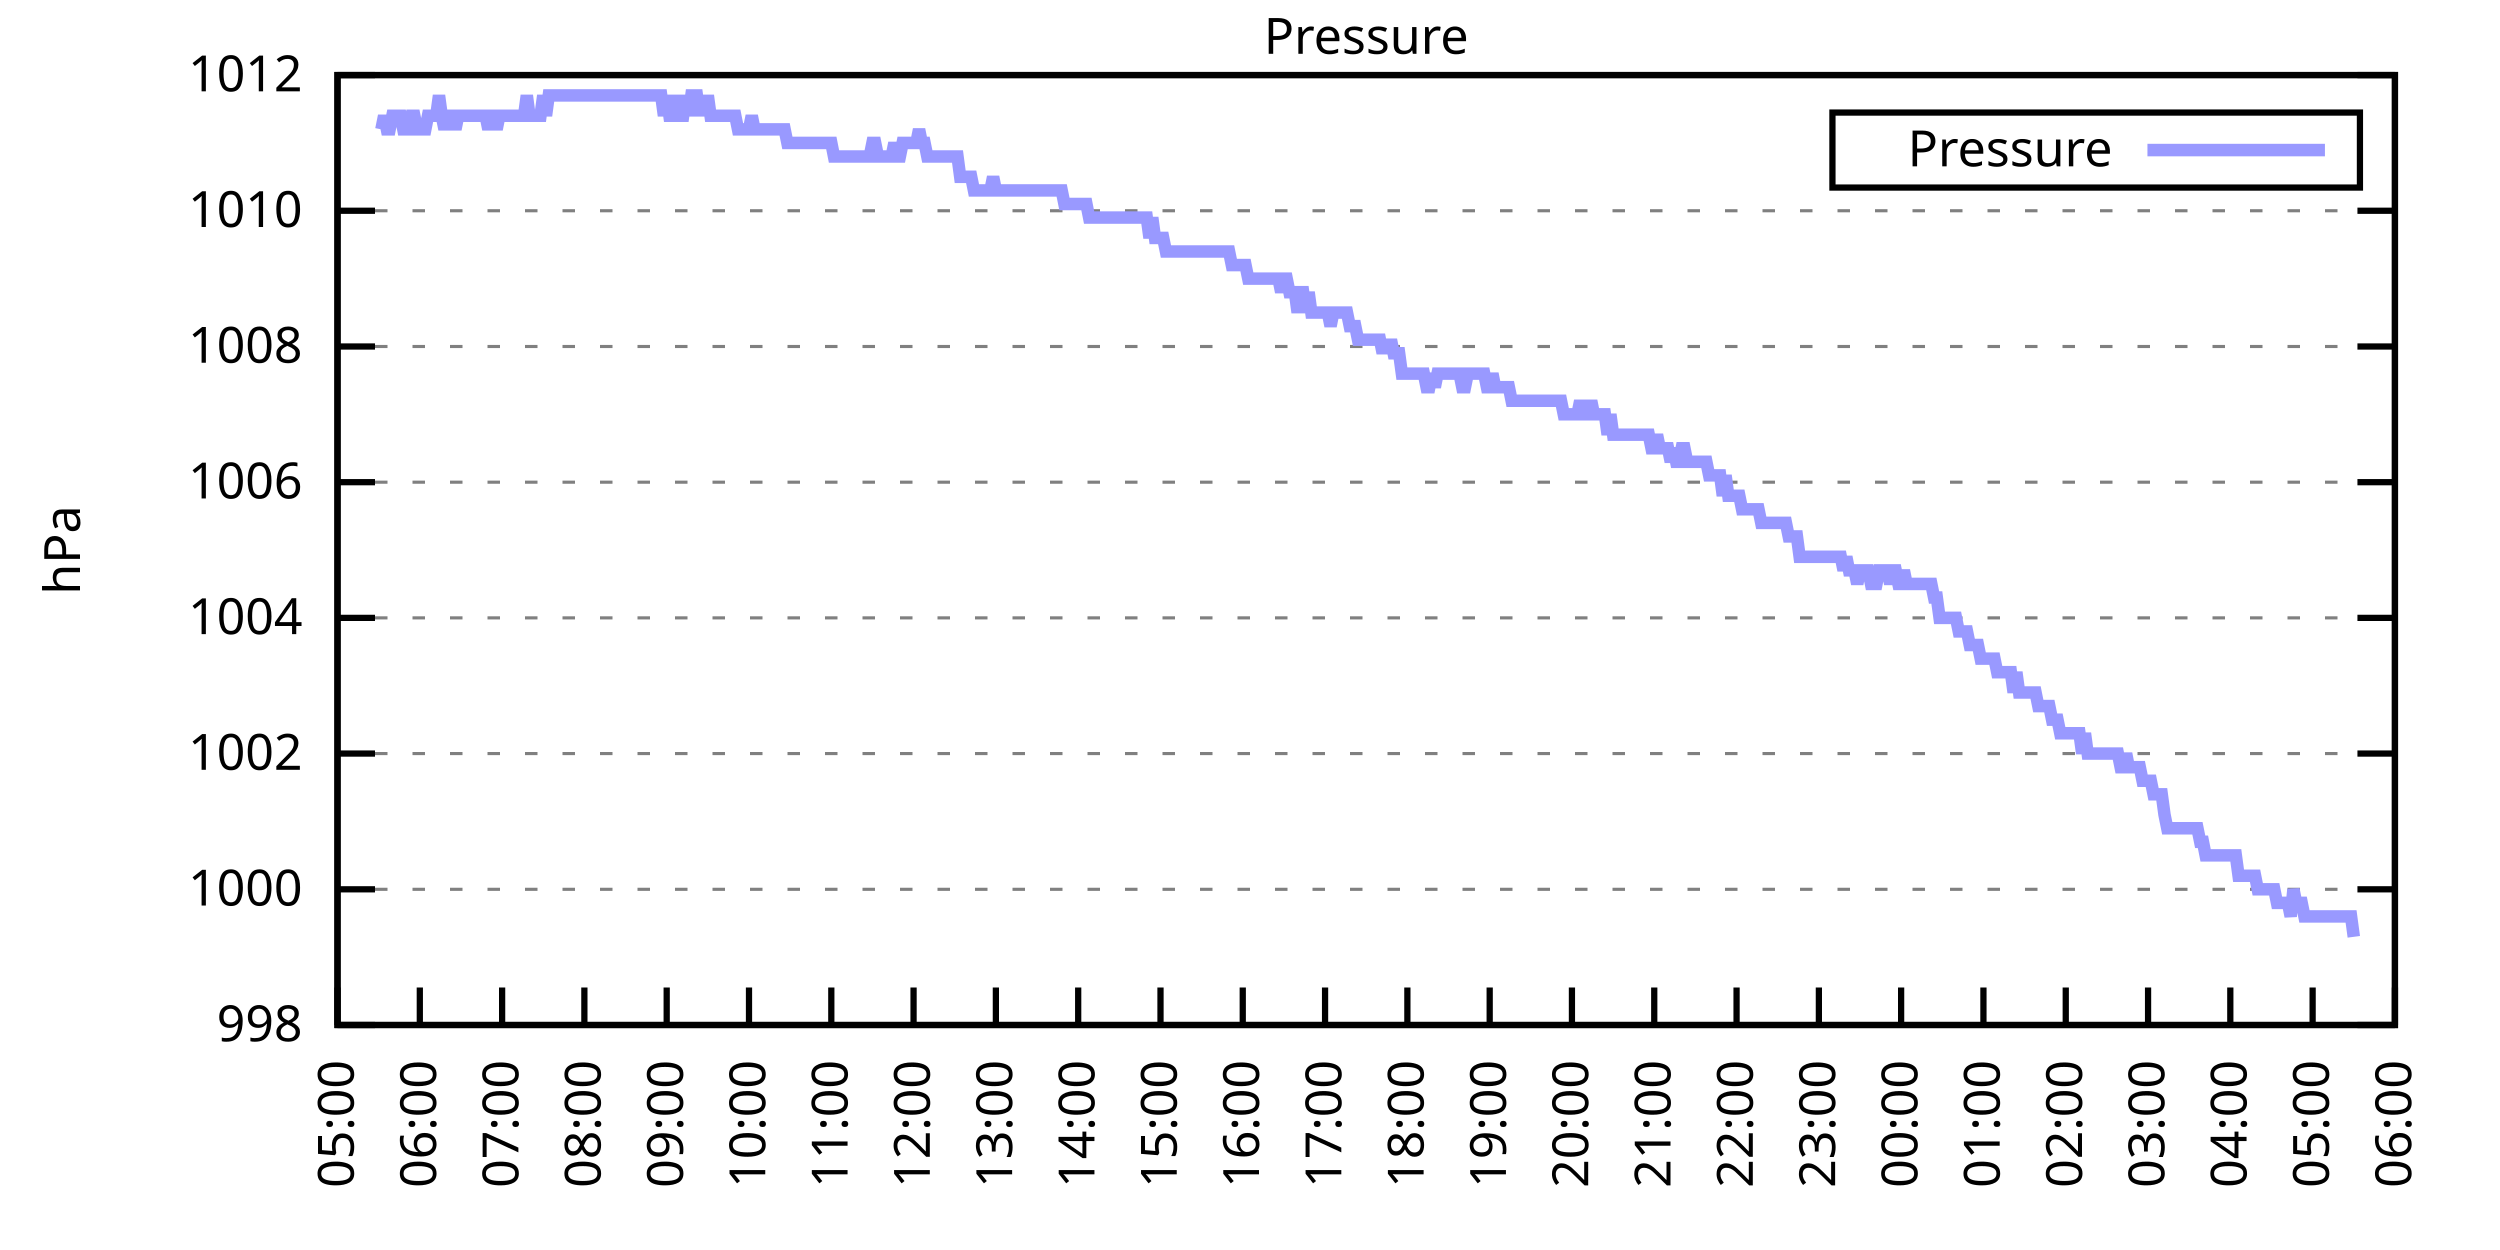
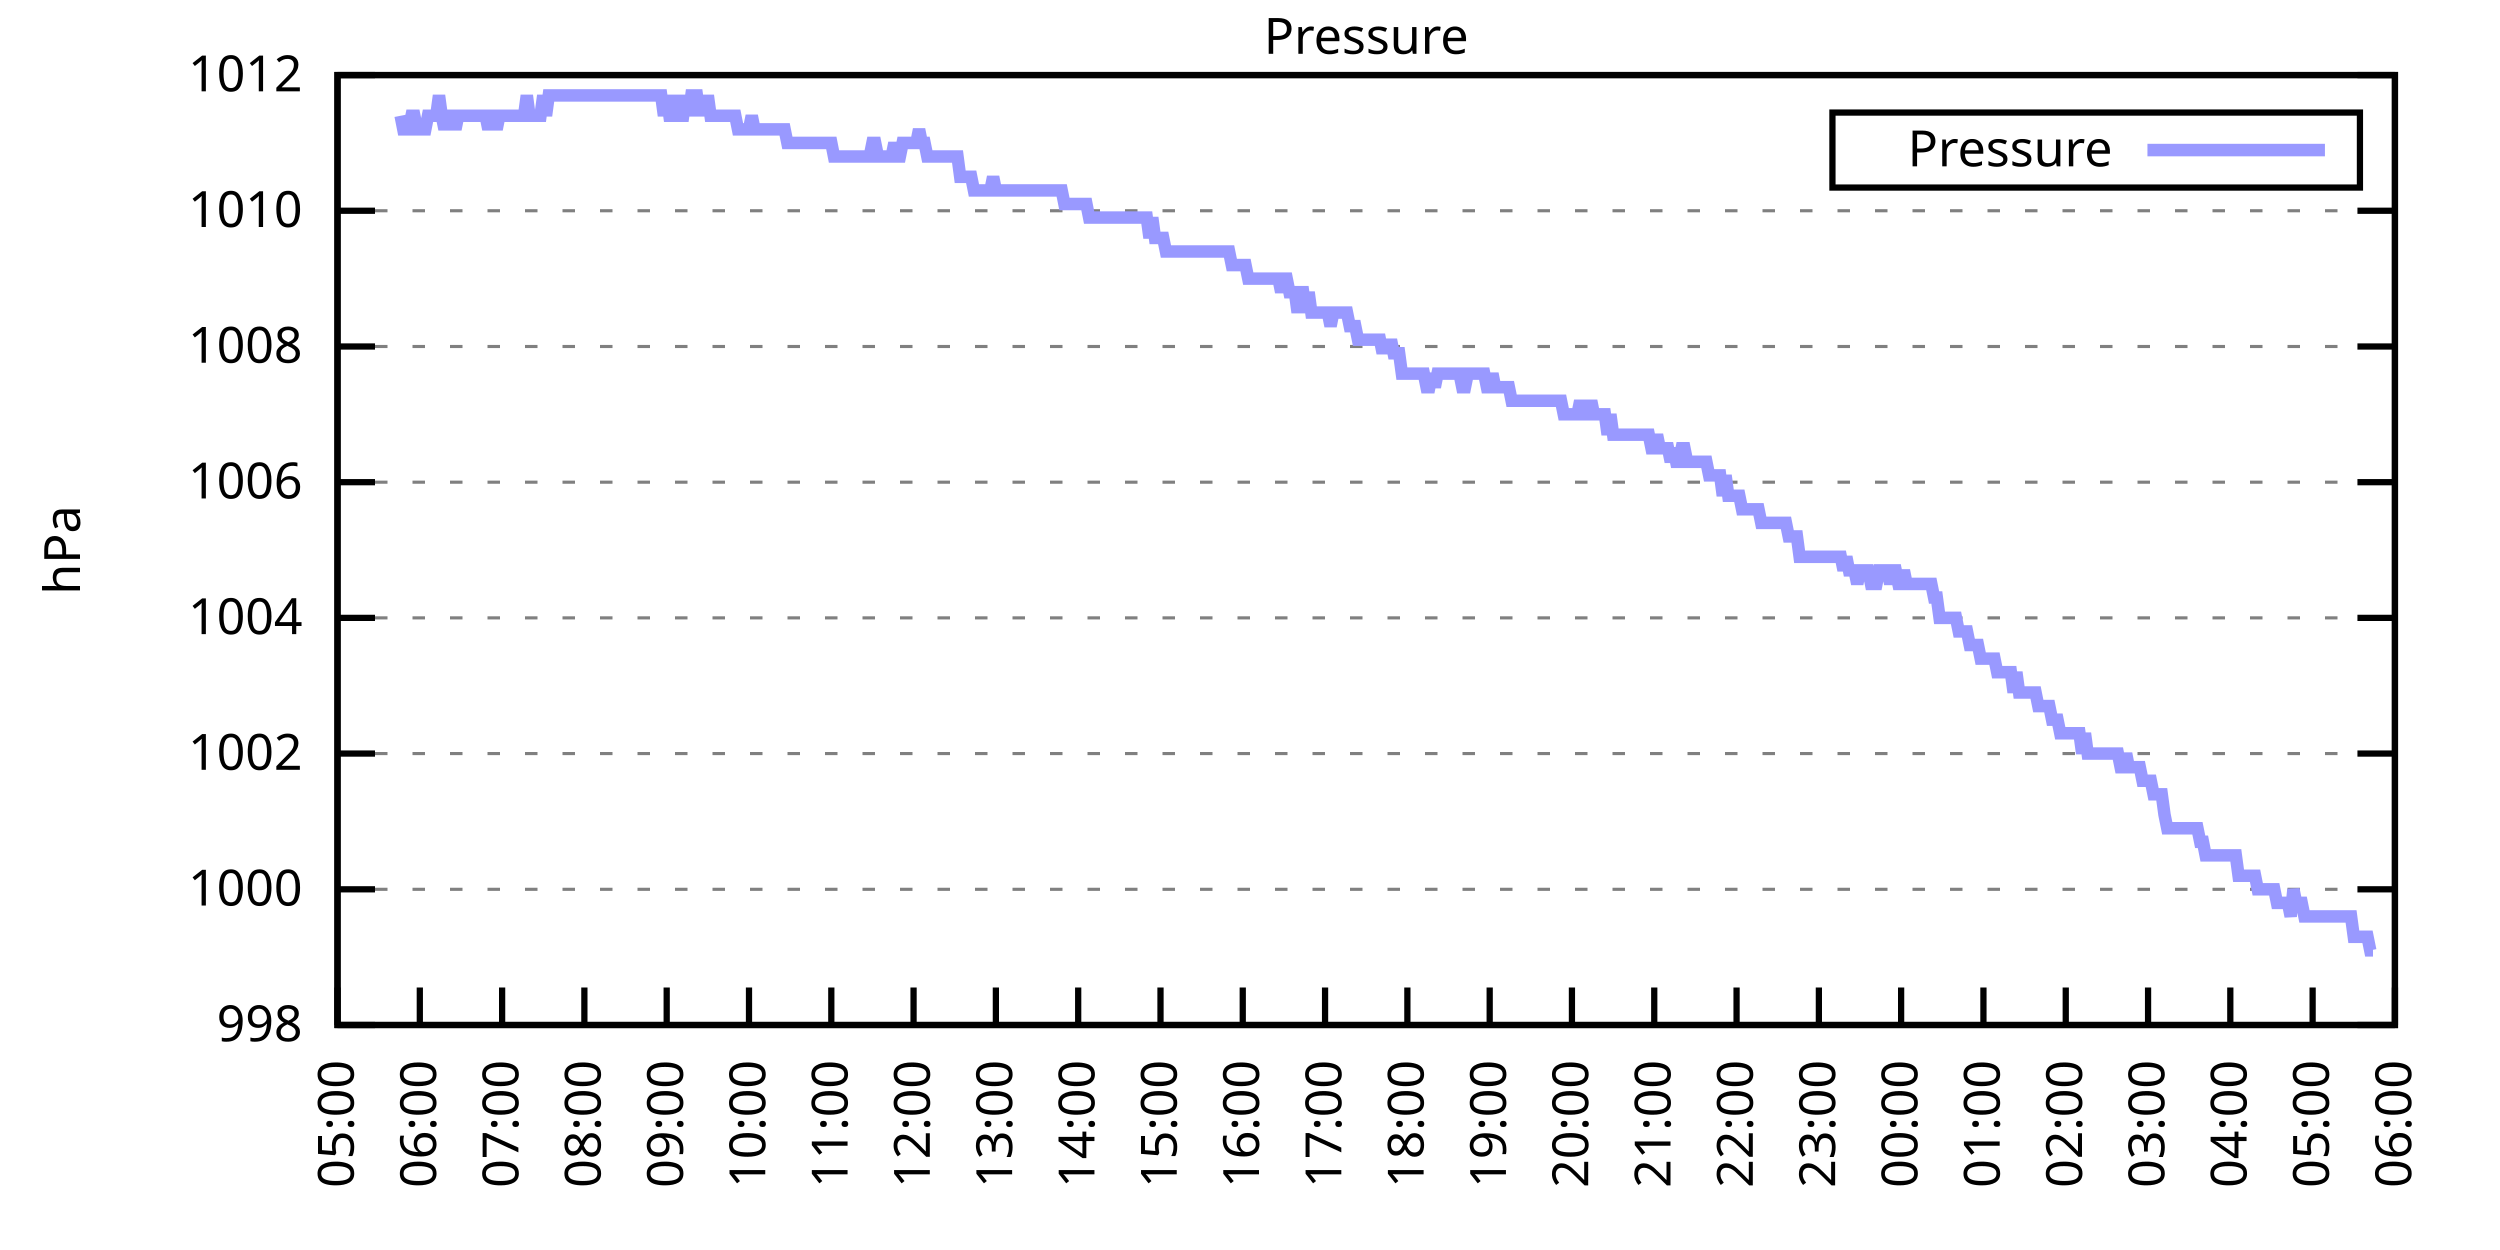
<svg xmlns="http://www.w3.org/2000/svg" xmlns:xlink="http://www.w3.org/1999/xlink" width="400" height="200" viewBox="0 0 400 200">
  <g id="gnuplot_canvas">
    <rect x="0" y="0" width="400" height="200" fill="none" />
    <defs>
      <circle id="gpDot" r="0.5" stroke-width="0.5" stroke="currentColor" />
      <path id="gpPt0" stroke-width="0.333" stroke="currentColor" d="M-1,0 h2 M0,-1 v2" />
      <path id="gpPt1" stroke-width="0.333" stroke="currentColor" d="M-1,-1 L1,1 M1,-1 L-1,1" />
      <path id="gpPt2" stroke-width="0.333" stroke="currentColor" d="M-1,0 L1,0 M0,-1 L0,1 M-1,-1 L1,1 M-1,1 L1,-1" />
      <rect id="gpPt3" stroke-width="0.333" stroke="currentColor" x="-1" y="-1" width="2" height="2" />
      <rect id="gpPt4" stroke-width="0.333" stroke="currentColor" fill="currentColor" x="-1" y="-1" width="2" height="2" />
      <circle id="gpPt5" stroke-width="0.333" stroke="currentColor" cx="0" cy="0" r="1" />
      <use xlink:href="#gpPt5" id="gpPt6" fill="currentColor" stroke="none" />
      <path id="gpPt7" stroke-width="0.333" stroke="currentColor" d="M0,-1.33 L-1.33,0.67 L1.33,0.67 z" />
      <use xlink:href="#gpPt7" id="gpPt8" fill="currentColor" stroke="none" />
      <use xlink:href="#gpPt7" id="gpPt9" stroke="currentColor" transform="rotate(180)" />
      <use xlink:href="#gpPt9" id="gpPt10" fill="currentColor" stroke="none" />
      <use xlink:href="#gpPt3" id="gpPt11" stroke="currentColor" transform="rotate(45)" />
      <use xlink:href="#gpPt11" id="gpPt12" fill="currentColor" stroke="none" />
      <path id="gpPt13" stroke-width="0.333" stroke="currentColor" d="M0,1.330 L1.265,0.411 L0.782,-1.067 L-0.782,-1.076 L-1.265,0.411 z" />
      <use xlink:href="#gpPt13" id="gpPt14" fill="currentColor" stroke="none" />
      <filter id="textbox" filterUnits="objectBoundingBox" x="0" y="0" height="1" width="1">
        <feFlood flood-color="white" flood-opacity="1" result="bgnd" />
        <feComposite in="SourceGraphic" in2="bgnd" operator="atop" />
      </filter>
      <filter id="greybox" filterUnits="objectBoundingBox" x="0" y="0" height="1" width="1">
        <feFlood flood-color="lightgrey" flood-opacity="1" result="grey" />
        <feComposite in="SourceGraphic" in2="grey" operator="atop" />
      </filter>
    </defs>
    <g fill="none" color="white" stroke="currentColor" stroke-width="1.00" stroke-linecap="butt" stroke-linejoin="miter">
</g>
    <g fill="none" color="black" stroke="currentColor" stroke-width="1.00" stroke-linecap="butt" stroke-linejoin="miter">
      <g stroke="none" shape-rendering="crispEdges">
        <polygon fill="rgb(255, 255, 255)" points="54.00,164.00 383.18,164.00 383.18,12.02 54.00,12.02 " />
      </g>
    </g>
    <g fill="none" color="black" stroke="currentColor" stroke-width="1.00" stroke-linecap="butt" stroke-linejoin="miter">
</g>
    <g fill="none" color="black" stroke="black" stroke-width="0.50" stroke-linecap="butt" stroke-linejoin="miter">
</g>
    <g fill="none" color="gray" stroke="currentColor" stroke-width="0.50" stroke-linecap="butt" stroke-linejoin="miter">
      <path stroke="gray" stroke-dasharray="2,4" class="gridline" d="M54.00,164.00 L383.19,164.00  " />
    </g>
    <g fill="none" color="gray" stroke="gray" stroke-width="1.00" stroke-linecap="butt" stroke-linejoin="miter">
</g>
    <g fill="none" color="black" stroke="currentColor" stroke-width="1.00" stroke-linecap="butt" stroke-linejoin="miter">
      <path stroke="black" d="M54.00,164.00 L60.00,164.00 M383.19,164.00 L377.19,164.00  " />
      <g transform="translate(48.40,166.60)" stroke="none" fill="black" font-family="Sans" font-size="8.00" text-anchor="end">
        <text>
          <tspan font-family="Sans"> 998</tspan>
        </text>
      </g>
    </g>
    <g fill="none" color="black" stroke="currentColor" stroke-width="1.00" stroke-linecap="butt" stroke-linejoin="miter">
</g>
    <g fill="none" color="black" stroke="black" stroke-width="0.50" stroke-linecap="butt" stroke-linejoin="miter">
</g>
    <g fill="none" color="gray" stroke="currentColor" stroke-width="0.50" stroke-linecap="butt" stroke-linejoin="miter">
      <path stroke="gray" stroke-dasharray="2,4" class="gridline" d="M54.00,142.29 L383.19,142.29  " />
    </g>
    <g fill="none" color="gray" stroke="gray" stroke-width="1.00" stroke-linecap="butt" stroke-linejoin="miter">
</g>
    <g fill="none" color="black" stroke="currentColor" stroke-width="1.00" stroke-linecap="butt" stroke-linejoin="miter">
      <path stroke="black" d="M54.00,142.29 L60.00,142.29 M383.19,142.29 L377.19,142.29  " />
      <g transform="translate(48.40,144.89)" stroke="none" fill="black" font-family="Sans" font-size="8.00" text-anchor="end">
        <text>
          <tspan font-family="Sans"> 1000</tspan>
        </text>
      </g>
    </g>
    <g fill="none" color="black" stroke="currentColor" stroke-width="1.00" stroke-linecap="butt" stroke-linejoin="miter">
</g>
    <g fill="none" color="black" stroke="black" stroke-width="0.50" stroke-linecap="butt" stroke-linejoin="miter">
</g>
    <g fill="none" color="gray" stroke="currentColor" stroke-width="0.50" stroke-linecap="butt" stroke-linejoin="miter">
      <path stroke="gray" stroke-dasharray="2,4" class="gridline" d="M54.00,120.57 L383.19,120.57  " />
    </g>
    <g fill="none" color="gray" stroke="gray" stroke-width="1.00" stroke-linecap="butt" stroke-linejoin="miter">
</g>
    <g fill="none" color="black" stroke="currentColor" stroke-width="1.00" stroke-linecap="butt" stroke-linejoin="miter">
      <path stroke="black" d="M54.00,120.57 L60.00,120.57 M383.19,120.57 L377.19,120.57  " />
      <g transform="translate(48.40,123.17)" stroke="none" fill="black" font-family="Sans" font-size="8.00" text-anchor="end">
        <text>
          <tspan font-family="Sans"> 1002</tspan>
        </text>
      </g>
    </g>
    <g fill="none" color="black" stroke="currentColor" stroke-width="1.00" stroke-linecap="butt" stroke-linejoin="miter">
</g>
    <g fill="none" color="black" stroke="black" stroke-width="0.50" stroke-linecap="butt" stroke-linejoin="miter">
</g>
    <g fill="none" color="gray" stroke="currentColor" stroke-width="0.50" stroke-linecap="butt" stroke-linejoin="miter">
      <path stroke="gray" stroke-dasharray="2,4" class="gridline" d="M54.00,98.86 L383.19,98.86  " />
    </g>
    <g fill="none" color="gray" stroke="gray" stroke-width="1.00" stroke-linecap="butt" stroke-linejoin="miter">
</g>
    <g fill="none" color="black" stroke="currentColor" stroke-width="1.00" stroke-linecap="butt" stroke-linejoin="miter">
      <path stroke="black" d="M54.00,98.86 L60.00,98.86 M383.19,98.86 L377.19,98.86  " />
      <g transform="translate(48.40,101.46)" stroke="none" fill="black" font-family="Sans" font-size="8.00" text-anchor="end">
        <text>
          <tspan font-family="Sans"> 1004</tspan>
        </text>
      </g>
    </g>
    <g fill="none" color="black" stroke="currentColor" stroke-width="1.00" stroke-linecap="butt" stroke-linejoin="miter">
</g>
    <g fill="none" color="black" stroke="black" stroke-width="0.50" stroke-linecap="butt" stroke-linejoin="miter">
</g>
    <g fill="none" color="gray" stroke="currentColor" stroke-width="0.50" stroke-linecap="butt" stroke-linejoin="miter">
      <path stroke="gray" stroke-dasharray="2,4" class="gridline" d="M54.00,77.15 L383.19,77.15  " />
    </g>
    <g fill="none" color="gray" stroke="gray" stroke-width="1.00" stroke-linecap="butt" stroke-linejoin="miter">
</g>
    <g fill="none" color="black" stroke="currentColor" stroke-width="1.00" stroke-linecap="butt" stroke-linejoin="miter">
      <path stroke="black" d="M54.00,77.15 L60.00,77.15 M383.19,77.15 L377.19,77.15  " />
      <g transform="translate(48.40,79.75)" stroke="none" fill="black" font-family="Sans" font-size="8.00" text-anchor="end">
        <text>
          <tspan font-family="Sans"> 1006</tspan>
        </text>
      </g>
    </g>
    <g fill="none" color="black" stroke="currentColor" stroke-width="1.00" stroke-linecap="butt" stroke-linejoin="miter">
</g>
    <g fill="none" color="black" stroke="black" stroke-width="0.50" stroke-linecap="butt" stroke-linejoin="miter">
</g>
    <g fill="none" color="gray" stroke="currentColor" stroke-width="0.50" stroke-linecap="butt" stroke-linejoin="miter">
      <path stroke="gray" stroke-dasharray="2,4" class="gridline" d="M54.00,55.44 L383.19,55.44  " />
    </g>
    <g fill="none" color="gray" stroke="gray" stroke-width="1.00" stroke-linecap="butt" stroke-linejoin="miter">
</g>
    <g fill="none" color="black" stroke="currentColor" stroke-width="1.00" stroke-linecap="butt" stroke-linejoin="miter">
      <path stroke="black" d="M54.00,55.44 L60.00,55.44 M383.19,55.44 L377.19,55.44  " />
      <g transform="translate(48.40,58.04)" stroke="none" fill="black" font-family="Sans" font-size="8.00" text-anchor="end">
        <text>
          <tspan font-family="Sans"> 1008</tspan>
        </text>
      </g>
    </g>
    <g fill="none" color="black" stroke="currentColor" stroke-width="1.00" stroke-linecap="butt" stroke-linejoin="miter">
</g>
    <g fill="none" color="black" stroke="black" stroke-width="0.50" stroke-linecap="butt" stroke-linejoin="miter">
</g>
    <g fill="none" color="gray" stroke="currentColor" stroke-width="0.50" stroke-linecap="butt" stroke-linejoin="miter">
      <path stroke="gray" stroke-dasharray="2,4" class="gridline" d="M54.00,33.72 L383.19,33.72  " />
    </g>
    <g fill="none" color="gray" stroke="gray" stroke-width="1.00" stroke-linecap="butt" stroke-linejoin="miter">
</g>
    <g fill="none" color="black" stroke="currentColor" stroke-width="1.00" stroke-linecap="butt" stroke-linejoin="miter">
      <path stroke="black" d="M54.00,33.72 L60.00,33.72 M383.19,33.72 L377.19,33.72  " />
      <g transform="translate(48.40,36.32)" stroke="none" fill="black" font-family="Sans" font-size="8.00" text-anchor="end">
        <text>
          <tspan font-family="Sans"> 1010</tspan>
        </text>
      </g>
    </g>
    <g fill="none" color="black" stroke="currentColor" stroke-width="1.00" stroke-linecap="butt" stroke-linejoin="miter">
</g>
    <g fill="none" color="black" stroke="black" stroke-width="0.50" stroke-linecap="butt" stroke-linejoin="miter">
</g>
    <g fill="none" color="gray" stroke="currentColor" stroke-width="0.50" stroke-linecap="butt" stroke-linejoin="miter">
      <path stroke="gray" stroke-dasharray="2,4" class="gridline" d="M54.00,12.01 L383.19,12.01  " />
    </g>
    <g fill="none" color="gray" stroke="gray" stroke-width="1.00" stroke-linecap="butt" stroke-linejoin="miter">
</g>
    <g fill="none" color="black" stroke="currentColor" stroke-width="1.00" stroke-linecap="butt" stroke-linejoin="miter">
      <path stroke="black" d="M54.00,12.01 L60.00,12.01 M383.19,12.01 L377.19,12.01  " />
      <g transform="translate(48.40,14.61)" stroke="none" fill="black" font-family="Sans" font-size="8.00" text-anchor="end">
        <text>
          <tspan font-family="Sans"> 1012</tspan>
        </text>
      </g>
    </g>
    <g fill="none" color="black" stroke="currentColor" stroke-width="1.00" stroke-linecap="butt" stroke-linejoin="miter">
      <path stroke="black" d="M54.00,164.00 L54.00,158.00  " />
      <g transform="translate(56.60,169.60) rotate(270.00)" stroke="none" fill="black" font-family="Sans" font-size="8.00" text-anchor="end">
        <text>
          <tspan font-family="Sans">05:00</tspan>
        </text>
      </g>
    </g>
    <g fill="none" color="black" stroke="currentColor" stroke-width="1.00" stroke-linecap="butt" stroke-linejoin="miter">
      <path stroke="black" d="M67.17,164.00 L67.17,158.00  " />
      <g transform="translate(69.77,169.60) rotate(270.00)" stroke="none" fill="black" font-family="Sans" font-size="8.00" text-anchor="end">
        <text>
          <tspan font-family="Sans">06:00</tspan>
        </text>
      </g>
    </g>
    <g fill="none" color="black" stroke="currentColor" stroke-width="1.00" stroke-linecap="butt" stroke-linejoin="miter">
      <path stroke="black" d="M80.34,164.00 L80.34,158.00  " />
      <g transform="translate(82.94,169.60) rotate(270.00)" stroke="none" fill="black" font-family="Sans" font-size="8.00" text-anchor="end">
        <text>
          <tspan font-family="Sans">07:00</tspan>
        </text>
      </g>
    </g>
    <g fill="none" color="black" stroke="currentColor" stroke-width="1.00" stroke-linecap="butt" stroke-linejoin="miter">
      <path stroke="black" d="M93.50,164.00 L93.50,158.00  " />
      <g transform="translate(96.10,169.60) rotate(270.00)" stroke="none" fill="black" font-family="Sans" font-size="8.00" text-anchor="end">
        <text>
          <tspan font-family="Sans">08:00</tspan>
        </text>
      </g>
    </g>
    <g fill="none" color="black" stroke="currentColor" stroke-width="1.00" stroke-linecap="butt" stroke-linejoin="miter">
      <path stroke="black" d="M106.67,164.00 L106.67,158.00  " />
      <g transform="translate(109.27,169.60) rotate(270.00)" stroke="none" fill="black" font-family="Sans" font-size="8.00" text-anchor="end">
        <text>
          <tspan font-family="Sans">09:00</tspan>
        </text>
      </g>
    </g>
    <g fill="none" color="black" stroke="currentColor" stroke-width="1.00" stroke-linecap="butt" stroke-linejoin="miter">
      <path stroke="black" d="M119.84,164.00 L119.84,158.00  " />
      <g transform="translate(122.44,169.60) rotate(270.00)" stroke="none" fill="black" font-family="Sans" font-size="8.00" text-anchor="end">
        <text>
          <tspan font-family="Sans">10:00</tspan>
        </text>
      </g>
    </g>
    <g fill="none" color="black" stroke="currentColor" stroke-width="1.00" stroke-linecap="butt" stroke-linejoin="miter">
      <path stroke="black" d="M133.01,164.00 L133.01,158.00  " />
      <g transform="translate(135.61,169.60) rotate(270.00)" stroke="none" fill="black" font-family="Sans" font-size="8.00" text-anchor="end">
        <text>
          <tspan font-family="Sans">11:00</tspan>
        </text>
      </g>
    </g>
    <g fill="none" color="black" stroke="currentColor" stroke-width="1.00" stroke-linecap="butt" stroke-linejoin="miter">
      <path stroke="black" d="M146.17,164.00 L146.17,158.00  " />
      <g transform="translate(148.77,169.60) rotate(270.00)" stroke="none" fill="black" font-family="Sans" font-size="8.00" text-anchor="end">
        <text>
          <tspan font-family="Sans">12:00</tspan>
        </text>
      </g>
    </g>
    <g fill="none" color="black" stroke="currentColor" stroke-width="1.00" stroke-linecap="butt" stroke-linejoin="miter">
      <path stroke="black" d="M159.34,164.00 L159.34,158.00  " />
      <g transform="translate(161.94,169.60) rotate(270.00)" stroke="none" fill="black" font-family="Sans" font-size="8.00" text-anchor="end">
        <text>
          <tspan font-family="Sans">13:00</tspan>
        </text>
      </g>
    </g>
    <g fill="none" color="black" stroke="currentColor" stroke-width="1.00" stroke-linecap="butt" stroke-linejoin="miter">
      <path stroke="black" d="M172.51,164.00 L172.51,158.00  " />
      <g transform="translate(175.11,169.60) rotate(270.00)" stroke="none" fill="black" font-family="Sans" font-size="8.00" text-anchor="end">
        <text>
          <tspan font-family="Sans">14:00</tspan>
        </text>
      </g>
    </g>
    <g fill="none" color="black" stroke="currentColor" stroke-width="1.00" stroke-linecap="butt" stroke-linejoin="miter">
      <path stroke="black" d="M185.68,164.00 L185.68,158.00  " />
      <g transform="translate(188.28,169.60) rotate(270.00)" stroke="none" fill="black" font-family="Sans" font-size="8.00" text-anchor="end">
        <text>
          <tspan font-family="Sans">15:00</tspan>
        </text>
      </g>
    </g>
    <g fill="none" color="black" stroke="currentColor" stroke-width="1.00" stroke-linecap="butt" stroke-linejoin="miter">
      <path stroke="black" d="M198.84,164.00 L198.84,158.00  " />
      <g transform="translate(201.44,169.60) rotate(270.00)" stroke="none" fill="black" font-family="Sans" font-size="8.00" text-anchor="end">
        <text>
          <tspan font-family="Sans">16:00</tspan>
        </text>
      </g>
    </g>
    <g fill="none" color="black" stroke="currentColor" stroke-width="1.00" stroke-linecap="butt" stroke-linejoin="miter">
      <path stroke="black" d="M212.01,164.00 L212.01,158.00  " />
      <g transform="translate(214.61,169.60) rotate(270.00)" stroke="none" fill="black" font-family="Sans" font-size="8.00" text-anchor="end">
        <text>
          <tspan font-family="Sans">17:00</tspan>
        </text>
      </g>
    </g>
    <g fill="none" color="black" stroke="currentColor" stroke-width="1.00" stroke-linecap="butt" stroke-linejoin="miter">
      <path stroke="black" d="M225.18,164.00 L225.18,158.00  " />
      <g transform="translate(227.78,169.60) rotate(270.00)" stroke="none" fill="black" font-family="Sans" font-size="8.00" text-anchor="end">
        <text>
          <tspan font-family="Sans">18:00</tspan>
        </text>
      </g>
    </g>
    <g fill="none" color="black" stroke="currentColor" stroke-width="1.00" stroke-linecap="butt" stroke-linejoin="miter">
      <path stroke="black" d="M238.35,164.00 L238.35,158.00  " />
      <g transform="translate(240.95,169.60) rotate(270.00)" stroke="none" fill="black" font-family="Sans" font-size="8.00" text-anchor="end">
        <text>
          <tspan font-family="Sans">19:00</tspan>
        </text>
      </g>
    </g>
    <g fill="none" color="black" stroke="currentColor" stroke-width="1.00" stroke-linecap="butt" stroke-linejoin="miter">
      <path stroke="black" d="M251.51,164.00 L251.51,158.00  " />
      <g transform="translate(254.11,169.60) rotate(270.00)" stroke="none" fill="black" font-family="Sans" font-size="8.00" text-anchor="end">
        <text>
          <tspan font-family="Sans">20:00</tspan>
        </text>
      </g>
    </g>
    <g fill="none" color="black" stroke="currentColor" stroke-width="1.00" stroke-linecap="butt" stroke-linejoin="miter">
      <path stroke="black" d="M264.68,164.00 L264.68,158.00  " />
      <g transform="translate(267.28,169.60) rotate(270.00)" stroke="none" fill="black" font-family="Sans" font-size="8.00" text-anchor="end">
        <text>
          <tspan font-family="Sans">21:00</tspan>
        </text>
      </g>
    </g>
    <g fill="none" color="black" stroke="currentColor" stroke-width="1.00" stroke-linecap="butt" stroke-linejoin="miter">
      <path stroke="black" d="M277.85,164.00 L277.85,158.00  " />
      <g transform="translate(280.45,169.60) rotate(270.00)" stroke="none" fill="black" font-family="Sans" font-size="8.00" text-anchor="end">
        <text>
          <tspan font-family="Sans">22:00</tspan>
        </text>
      </g>
    </g>
    <g fill="none" color="black" stroke="currentColor" stroke-width="1.00" stroke-linecap="butt" stroke-linejoin="miter">
      <path stroke="black" d="M291.02,164.00 L291.02,158.00  " />
      <g transform="translate(293.62,169.60) rotate(270.00)" stroke="none" fill="black" font-family="Sans" font-size="8.00" text-anchor="end">
        <text>
          <tspan font-family="Sans">23:00</tspan>
        </text>
      </g>
    </g>
    <g fill="none" color="black" stroke="currentColor" stroke-width="1.00" stroke-linecap="butt" stroke-linejoin="miter">
      <path stroke="black" d="M304.18,164.00 L304.18,158.00  " />
      <g transform="translate(306.78,169.60) rotate(270.00)" stroke="none" fill="black" font-family="Sans" font-size="8.00" text-anchor="end">
        <text>
          <tspan font-family="Sans">00:00</tspan>
        </text>
      </g>
    </g>
    <g fill="none" color="black" stroke="currentColor" stroke-width="1.00" stroke-linecap="butt" stroke-linejoin="miter">
      <path stroke="black" d="M317.35,164.00 L317.35,158.00  " />
      <g transform="translate(319.95,169.60) rotate(270.00)" stroke="none" fill="black" font-family="Sans" font-size="8.00" text-anchor="end">
        <text>
          <tspan font-family="Sans">01:00</tspan>
        </text>
      </g>
    </g>
    <g fill="none" color="black" stroke="currentColor" stroke-width="1.00" stroke-linecap="butt" stroke-linejoin="miter">
      <path stroke="black" d="M330.52,164.00 L330.52,158.00  " />
      <g transform="translate(333.12,169.60) rotate(270.00)" stroke="none" fill="black" font-family="Sans" font-size="8.00" text-anchor="end">
        <text>
          <tspan font-family="Sans">02:00</tspan>
        </text>
      </g>
    </g>
    <g fill="none" color="black" stroke="currentColor" stroke-width="1.00" stroke-linecap="butt" stroke-linejoin="miter">
      <path stroke="black" d="M343.69,164.00 L343.69,158.00  " />
      <g transform="translate(346.29,169.60) rotate(270.00)" stroke="none" fill="black" font-family="Sans" font-size="8.00" text-anchor="end">
        <text>
          <tspan font-family="Sans">03:00</tspan>
        </text>
      </g>
    </g>
    <g fill="none" color="black" stroke="currentColor" stroke-width="1.00" stroke-linecap="butt" stroke-linejoin="miter">
      <path stroke="black" d="M356.85,164.00 L356.85,158.00  " />
      <g transform="translate(359.45,169.60) rotate(270.00)" stroke="none" fill="black" font-family="Sans" font-size="8.00" text-anchor="end">
        <text>
          <tspan font-family="Sans">04:00</tspan>
        </text>
      </g>
    </g>
    <g fill="none" color="black" stroke="currentColor" stroke-width="1.00" stroke-linecap="butt" stroke-linejoin="miter">
      <path stroke="black" d="M370.02,164.00 L370.02,158.00  " />
      <g transform="translate(372.62,169.60) rotate(270.00)" stroke="none" fill="black" font-family="Sans" font-size="8.00" text-anchor="end">
        <text>
          <tspan font-family="Sans">05:00</tspan>
        </text>
      </g>
    </g>
    <g fill="none" color="black" stroke="currentColor" stroke-width="1.00" stroke-linecap="butt" stroke-linejoin="miter">
      <path stroke="black" d="M383.19,164.00 L383.19,158.00  " />
      <g transform="translate(385.79,169.60) rotate(270.00)" stroke="none" fill="black" font-family="Sans" font-size="8.00" text-anchor="end">
        <text>
          <tspan font-family="Sans">06:00</tspan>
        </text>
      </g>
    </g>
    <g fill="none" color="black" stroke="currentColor" stroke-width="1.00" stroke-linecap="butt" stroke-linejoin="miter">
</g>
    <g fill="none" color="black" stroke="currentColor" stroke-width="1.00" stroke-linecap="butt" stroke-linejoin="miter">
      <path stroke="black" d="M54.00,12.01 L54.00,164.00 L383.19,164.00 L383.19,12.01 L54.00,12.01 Z  " />
    </g>
    <g fill="none" color="black" stroke="currentColor" stroke-width="1.00" stroke-linecap="butt" stroke-linejoin="miter">
</g>
    <g fill="none" color="black" stroke="currentColor" stroke-width="1.00" stroke-linecap="butt" stroke-linejoin="miter">
      <path stroke="black" d="M293.19,30.01 L293.19,18.01 L377.59,18.01 L377.59,30.01 L293.19,30.01 Z  " />
    </g>
    <g id="Pressure_plot_1">
      <g fill="none" color="white" stroke="black" stroke-width="2.00" stroke-linecap="butt" stroke-linejoin="miter">
</g>
      <g fill="none" color="black" stroke="currentColor" stroke-width="2.00" stroke-linecap="butt" stroke-linejoin="miter">
        <g transform="translate(337.99,26.61)" stroke="none" fill="black" font-family="Sans" font-size="8.00" text-anchor="end">
          <text>
            <tspan font-family="Sans">Pressure</tspan>
          </text>
        </g>
      </g>
      <g fill="none" color="black" stroke="currentColor" stroke-width="2.00" stroke-linecap="butt" stroke-linejoin="miter">
-         <path stroke="rgb(153, 153, 255)" d="M343.59,24.01 L371.99,24.01 M61.02,20.70 L61.46,18.52 L61.90,20.70 L62.34,20.70 L62.78,18.52 L63.22,18.52   L63.66,18.52 L64.10,18.52 L64.53,20.70 L64.97,20.70 L65.41,20.70 L65.85,18.52 L66.29,18.52 L66.73,20.70   L67.17,20.70 L67.61,20.70 L68.05,20.70 L68.48,18.52 L68.92,18.52 L69.36,18.52 L69.80,18.52 L70.24,15.27   L70.68,18.52 L71.12,20.70 L71.56,18.52 L72.00,18.52 L72.43,18.52 L72.87,20.70 L73.31,18.52 L73.75,18.52   L74.19,18.52 L74.63,18.52 L75.07,18.52 L75.51,18.52 L75.95,18.52 L76.38,18.52 L76.82,18.52 L77.26,18.52   L77.70,18.52 L78.14,20.70 L78.58,18.52 L79.02,18.52 L79.46,20.70 L79.90,18.52 L80.34,18.52 L80.77,18.52   L81.21,18.52 L81.65,18.52 L82.09,18.52 L82.53,18.52 L82.97,18.52 L83.41,18.52 L83.85,18.52 L84.29,15.27   L84.72,18.52 L85.16,18.52 L85.60,18.52 L86.04,18.52 L86.48,18.52 L86.92,15.27 L87.36,18.52 L87.80,15.27   L88.24,15.27 L88.67,15.27 L89.11,15.27 L89.55,15.27 L89.99,15.27 L90.43,15.27 L90.87,15.27 L91.31,15.27   L91.75,15.27 L92.19,15.27 L92.62,15.27 L93.06,15.27 L93.50,15.27 L93.94,15.27 L94.38,15.27 L94.82,15.27   L95.26,15.27 L95.70,15.27 L96.14,15.27 L96.58,15.27 L97.01,15.27 L97.45,15.27 L97.89,15.27 L98.33,15.27   L98.77,15.27 L99.21,15.27 L99.65,15.27 L100.09,15.27 L100.53,15.27 L100.96,15.27 L101.40,15.27 L101.84,15.27   L102.28,15.27 L102.72,15.27 L103.16,15.27 L103.60,15.27 L104.04,15.27 L104.48,15.27 L104.91,15.27 L105.35,15.27   L105.79,15.27 L106.23,18.52 L106.67,15.27 L107.11,18.52 L107.55,18.52 L107.99,15.27 L108.43,18.52 L108.87,18.52   L109.30,18.52 L109.74,15.27 L110.18,18.52 L110.62,15.27 L111.06,15.27 L111.50,15.27 L111.94,18.52 L112.38,15.27   L112.82,18.52 L113.25,15.27 L113.69,18.52 L114.13,18.52 L114.57,18.52 L115.01,18.52 L115.45,18.52 L115.89,18.52   L116.33,18.52 L116.77,18.52 L117.20,18.52 L117.64,18.52 L118.08,20.70 L118.52,20.70 L118.96,20.70 L119.40,20.70   L119.84,20.70 L120.28,18.52 L120.72,20.70 L121.15,20.70 L121.59,20.70 L122.03,20.70 L122.47,20.70 L122.91,20.70   L123.35,20.70 L123.79,20.70 L124.23,20.70 L124.67,20.70 L125.11,20.70 L125.54,20.70 L125.98,22.87 L126.42,22.87   L126.86,22.87 L127.30,22.87 L127.74,22.87 L128.18,22.87 L128.62,22.87 L129.06,22.87 L129.49,22.87 L129.93,22.87   L130.37,22.87 L130.81,22.87 L131.25,22.87 L131.69,22.87 L132.13,22.87 L132.57,22.87 L133.01,22.87 L133.44,25.04   L133.88,25.04 L134.32,25.04 L134.76,25.04 L135.20,25.04 L135.64,25.04 L136.08,25.04 L136.52,25.04 L136.96,25.04   L137.39,25.04 L137.83,25.04 L138.27,25.04 L138.71,25.04 L139.15,25.04 L139.59,22.87 L140.03,22.87 L140.47,25.04   L140.91,25.04 L141.35,25.04 L141.78,25.04 L142.22,25.04 L142.66,25.04 L143.10,22.87 L143.54,25.04 L143.98,25.04   L144.42,22.87 L144.86,22.87 L145.30,22.87 L145.73,22.87 L146.17,22.87 L146.61,22.87 L147.05,20.70 L147.49,22.87   L147.93,22.87 L148.37,25.04 L148.81,25.04 L149.25,25.04 L149.68,25.04 L150.12,25.04 L150.56,25.04 L151.00,25.04   L151.44,25.04 L151.88,25.04 L152.32,25.04 L152.76,25.04 L153.20,25.04 L153.63,28.29 L154.07,28.29 L154.51,28.29   L154.95,28.29 L155.39,28.29 L155.83,30.47 L156.27,30.47 L156.71,30.47 L157.15,30.47 L157.59,30.47 L158.02,30.47   L158.46,30.47 L158.90,28.29 L159.34,30.47 L159.78,30.47 L160.22,30.47 L160.66,30.47 L161.10,30.47 L161.54,30.47   L161.97,30.47 L162.41,30.47 L162.85,30.47 L163.29,30.47 L163.73,30.47 L164.17,30.47 L164.61,30.47 L165.05,30.47   L165.49,30.47 L165.92,30.47 L166.36,30.47 L166.80,30.47 L167.24,30.47 L167.68,30.47 L168.12,30.47 L168.56,30.47   L169.00,30.47 L169.44,30.47 L169.87,30.47 L170.31,32.64 L170.75,32.64 L171.19,32.64 L171.63,32.64 L172.07,32.64   L172.51,32.64 L172.95,32.64 L173.39,32.64 L173.83,32.64 L174.26,34.81 L174.70,34.81 L175.14,34.81 L175.58,34.81   L176.02,34.81 L176.46,34.81 L176.90,34.81 L177.34,34.81 L177.78,34.81 L178.21,34.81 L178.65,34.81 L179.09,34.81   L179.53,34.81 L179.97,34.81 L180.41,34.81 L180.85,34.81 L181.29,34.81 L181.73,34.81 L182.16,34.81 L182.60,34.81   L183.04,34.81 L183.48,34.81 L183.92,38.07 L184.36,34.81 L184.80,38.07 L185.24,38.07 L185.68,38.07 L186.11,38.07   L186.55,40.24 L186.99,40.24 L187.43,40.24 L187.87,40.24 L188.31,40.24 L188.75,40.24 L189.19,40.24 L189.63,40.24   L190.07,40.24 L190.50,40.24 L190.94,40.24 L191.38,40.24 L191.82,40.24 L192.26,40.24 L192.70,40.24 L193.14,40.24   L193.58,40.24 L194.02,40.24 L194.45,40.24 L194.89,40.24 L195.33,40.24 L195.77,40.24 L196.21,40.24 L196.65,40.24   L197.09,42.41 L197.53,42.41 L197.97,42.41 L198.40,42.41 L198.84,42.41 L199.28,42.41 L199.72,44.58 L200.16,44.58   L200.60,44.58 L201.04,44.58 L201.48,44.58 L201.92,44.58 L202.35,44.58 L202.79,44.58 L203.23,44.58 L203.67,44.58   L204.11,44.58 L204.55,44.58 L204.99,46.75 L205.43,44.58 L205.87,44.58 L206.31,46.75 L206.74,46.75 L207.18,46.75   L207.62,50.01 L208.06,46.75 L208.50,46.75 L208.94,50.01 L209.38,46.75 L209.82,50.01 L210.26,50.01 L210.69,50.01   L211.13,50.01 L211.57,50.01 L212.01,50.01 L212.45,50.01 L212.89,52.18 L213.33,50.01 L213.77,50.01 L214.21,50.01   L214.64,50.01 L215.08,50.01 L215.52,50.01 L215.96,52.18 L216.40,52.18 L216.84,52.18 L217.28,54.35 L217.72,54.35   L218.16,54.35 L218.60,54.35 L219.03,54.35 L219.47,54.35 L219.91,54.35 L220.35,54.35 L220.79,54.35 L221.23,56.52   L221.67,54.35 L222.11,56.52 L222.55,54.35 L222.98,56.52 L223.42,56.52 L223.86,56.52 L224.30,59.78 L224.74,59.78   L225.18,59.78 L225.62,59.78 L226.06,59.78 L226.50,59.78 L226.93,59.78 L227.37,59.78 L227.81,59.78 L228.25,61.95   L228.69,61.95 L229.13,59.78 L229.57,61.95 L230.01,59.78 L230.45,59.78 L230.88,59.78 L231.32,59.78 L231.76,59.78   L232.20,59.78 L232.64,59.78 L233.08,59.78 L233.52,59.78 L233.96,61.95 L234.40,61.95 L234.84,59.78 L235.27,59.78   L235.71,59.78 L236.15,59.78 L236.59,59.78 L237.03,59.78 L237.47,59.78 L237.91,61.95 L238.35,61.95 L238.79,59.78   L239.22,61.95 L239.66,61.95 L240.10,61.95 L240.54,61.95 L240.98,61.95 L241.42,61.95 L241.86,64.12 L242.30,64.12   L242.74,64.12 L243.17,64.12 L243.61,64.12 L244.05,64.12 L244.49,64.12 L244.93,64.12 L245.37,64.12 L245.81,64.12   L246.25,64.12 L246.69,64.12 L247.12,64.12 L247.56,64.12 L248.00,64.12 L248.44,64.12 L248.88,64.12 L249.32,64.12   L249.76,64.12 L250.20,66.29 L250.64,66.29 L251.08,66.29 L251.51,66.29 L251.95,66.29 L252.39,66.29 L252.83,64.12   L253.27,66.29 L253.71,66.29 L254.15,66.29 L254.59,64.12 L255.03,66.29 L255.46,66.29 L255.90,66.29 L256.34,66.29   L256.78,66.29 L257.22,69.55 L257.66,66.29 L258.10,69.55 L258.54,69.55 L258.98,69.55 L259.41,69.55 L259.85,69.55   L260.29,69.55 L260.73,69.55 L261.17,69.55 L261.61,69.55 L262.05,69.55 L262.49,69.55 L262.93,69.55 L263.36,69.55   L263.80,69.55 L264.24,71.72 L264.68,71.72 L265.12,69.55 L265.56,71.72 L266.00,71.72 L266.44,71.72 L266.88,71.72   L267.32,73.89 L267.75,71.72 L268.19,73.89 L268.63,73.89 L269.07,71.72 L269.51,71.72 L269.95,73.89 L270.39,73.89   L270.83,73.89 L271.27,73.89 L271.70,73.89 L272.14,73.89 L272.58,73.89 L273.02,73.89 L273.46,76.06 L273.90,76.06   L274.34,76.06 L274.78,76.06 L275.22,76.06 L275.65,79.32 L276.09,76.06 L276.53,79.32 L276.97,79.32 L277.41,79.32   L277.85,79.32 L278.29,79.32 L278.73,81.49 L279.17,81.49 L279.60,81.49 L280.04,81.49 L280.48,81.49 L280.92,81.49   L281.36,81.49 L281.80,83.66 L282.24,83.66 L282.68,83.66 L283.12,83.66 L283.56,83.66 L283.99,83.66 L284.43,83.66   L284.87,83.66 L285.31,83.66 L285.75,83.66 L286.19,85.83 L286.63,85.83 L287.07,85.83 L287.51,85.83 L287.94,89.09   L288.38,89.09 L288.82,89.09 L289.26,89.09 L289.70,89.09 L290.14,89.09 L290.58,89.09 L291.02,89.09 L291.46,89.09   L291.89,89.09 L292.33,89.09 L292.77,89.09 L293.21,89.09 L293.65,89.09 L294.09,89.09 L294.53,89.09 L294.97,91.26   L295.41,89.09 L295.84,91.26 L296.28,91.26 L296.72,91.26 L297.16,93.43 L297.60,91.26 L298.04,91.26 L298.48,91.26   L298.92,91.26 L299.36,93.43 L299.80,93.43 L300.23,93.43 L300.67,91.26 L301.11,91.26 L301.55,91.26 L301.99,91.26   L302.43,93.43 L302.87,91.26 L303.31,91.26 L303.75,93.43 L304.18,93.43 L304.62,91.26 L305.06,93.43 L305.50,93.43   L305.94,93.43 L306.38,93.43 L306.82,93.43 L307.26,93.43 L307.70,93.43 L308.13,93.43 L308.57,93.43 L309.01,93.43   L309.45,95.60 L309.89,95.60 L310.33,98.86 L310.77,98.86 L311.21,98.86 L311.65,98.86 L312.08,98.86 L312.52,98.86   L312.96,98.86 L313.40,101.03 L313.84,101.03 L314.28,101.03 L314.72,101.03 L315.16,103.20 L315.60,103.20 L316.04,103.20   L316.47,103.20 L316.91,105.38 L317.35,105.38 L317.79,105.38 L318.23,105.38 L318.67,105.38 L319.11,105.38 L319.55,107.55   L319.99,107.55 L320.42,107.55 L320.86,107.55 L321.30,107.55 L321.74,107.55 L322.18,110.80 L322.62,107.55 L323.06,110.80   L323.50,110.80 L323.94,110.80 L324.37,110.80 L324.81,110.80 L325.25,110.80 L325.69,110.80 L326.13,112.97 L326.57,112.97   L327.01,112.97 L327.45,112.97 L327.89,112.97 L328.33,115.15 L328.76,115.15 L329.20,115.15 L329.64,117.32 L330.08,117.32   L330.52,117.32 L330.96,117.32 L331.40,117.32 L331.84,117.32 L332.28,117.32 L332.71,117.32 L333.15,120.57 L333.59,117.32   L334.03,120.57 L334.47,120.57 L334.91,120.57 L335.35,120.57 L335.79,120.57 L336.23,120.57 L336.66,120.57 L337.10,120.57   L337.54,120.57 L337.98,120.57 L338.42,120.57 L338.86,120.57 L339.30,122.75 L339.74,122.75 L340.18,120.57 L340.61,122.75   L341.05,122.75 L341.49,122.75 L341.93,122.75 L342.37,122.75 L342.81,124.92 L343.25,124.92 L343.69,124.92 L344.13,124.92   L344.57,127.09 L345.00,127.09 L345.44,127.09 L345.88,127.09 L346.32,130.35 L346.76,132.52 L347.20,132.52 L347.64,132.52   L348.08,132.52 L348.52,132.52 L348.95,132.52 L349.39,132.52 L349.83,132.52 L350.27,132.52 L350.71,132.52 L351.15,132.52   L351.59,132.52 L352.03,134.69 L352.47,134.69 L352.90,136.86 L353.34,136.86 L353.78,136.86 L354.22,136.86 L354.66,136.86   L355.10,136.86 L355.54,136.86 L355.98,136.86 L356.42,136.86 L356.85,136.86 L357.29,136.86 L357.73,136.86 L358.17,140.12   L358.61,140.12 L359.05,140.12 L359.49,140.12 L359.93,140.12 L360.37,140.12 L360.81,140.12 L361.24,142.29 L361.68,142.29   L362.12,142.29 L362.56,142.29 L363.00,142.29 L363.44,142.29 L363.88,142.29 L364.32,144.46 L364.76,144.46 L365.19,144.46   L365.63,144.46 L366.07,144.46 L366.51,146.63 L366.95,142.29 L367.39,144.46 L367.83,144.46 L368.27,144.46 L368.71,146.63   L369.14,146.63 L369.58,146.63 L370.02,146.63 L370.46,146.63 L370.90,146.63 L371.34,146.63 L371.78,146.63 L372.22,146.63   L372.66,146.63 L373.09,146.63 L373.53,146.63 L373.97,146.63 L374.41,146.63 L374.85,146.63 L375.29,146.63 L375.73,146.63   L376.17,146.63 L376.61,149.89  " />
+         <path stroke="rgb(153, 153, 255)" d="M343.59,24.01 L371.99,24.01 M64.10,18.52 L64.53,20.70 L64.97,20.70 L65.41,20.70 L65.85,18.52 L66.29,18.52   L66.73,20.70 L67.17,20.70 L67.61,20.70 L68.05,20.70 L68.48,18.52 L68.92,18.52 L69.36,18.52 L69.80,18.52   L70.24,15.27 L70.68,18.52 L71.12,20.70 L71.56,18.52 L72.00,18.52 L72.43,18.52 L72.87,20.70 L73.31,18.52   L73.75,18.52 L74.19,18.52 L74.63,18.52 L75.07,18.52 L75.51,18.52 L75.95,18.52 L76.38,18.52 L76.82,18.52   L77.26,18.52 L77.70,18.52 L78.14,20.70 L78.58,18.52 L79.02,18.52 L79.46,20.70 L79.90,18.52 L80.34,18.52   L80.77,18.52 L81.21,18.52 L81.65,18.52 L82.09,18.52 L82.53,18.52 L82.97,18.52 L83.41,18.52 L83.85,18.52   L84.29,15.27 L84.72,18.52 L85.16,18.52 L85.60,18.52 L86.04,18.52 L86.48,18.52 L86.92,15.27 L87.36,18.52   L87.80,15.27 L88.24,15.27 L88.67,15.27 L89.11,15.27 L89.55,15.27 L89.99,15.27 L90.43,15.27 L90.87,15.27   L91.31,15.27 L91.75,15.27 L92.19,15.27 L92.62,15.27 L93.06,15.27 L93.50,15.27 L93.94,15.27 L94.38,15.27   L94.82,15.27 L95.26,15.27 L95.70,15.27 L96.14,15.27 L96.58,15.27 L97.01,15.27 L97.45,15.27 L97.89,15.27   L98.33,15.27 L98.77,15.27 L99.21,15.27 L99.65,15.27 L100.09,15.27 L100.53,15.27 L100.96,15.27 L101.40,15.27   L101.84,15.27 L102.28,15.27 L102.72,15.27 L103.16,15.27 L103.60,15.27 L104.04,15.27 L104.48,15.27 L104.91,15.27   L105.35,15.27 L105.79,15.27 L106.23,18.52 L106.67,15.27 L107.11,18.52 L107.55,18.52 L107.99,15.27 L108.43,18.52   L108.87,18.52 L109.30,18.52 L109.74,15.27 L110.18,18.52 L110.62,15.27 L111.06,15.27 L111.50,15.27 L111.94,18.52   L112.38,15.27 L112.82,18.52 L113.25,15.27 L113.69,18.52 L114.13,18.52 L114.57,18.52 L115.01,18.52 L115.45,18.52   L115.89,18.52 L116.33,18.52 L116.77,18.52 L117.20,18.52 L117.64,18.52 L118.08,20.70 L118.52,20.70 L118.96,20.70   L119.40,20.70 L119.84,20.70 L120.28,18.52 L120.72,20.70 L121.15,20.70 L121.59,20.70 L122.03,20.70 L122.47,20.70   L122.91,20.70 L123.35,20.70 L123.79,20.70 L124.23,20.70 L124.67,20.70 L125.11,20.70 L125.54,20.70 L125.98,22.87   L126.42,22.87 L126.86,22.87 L127.30,22.87 L127.74,22.87 L128.18,22.87 L128.62,22.87 L129.06,22.87 L129.49,22.87   L129.93,22.87 L130.37,22.87 L130.81,22.87 L131.25,22.87 L131.69,22.87 L132.13,22.87 L132.57,22.87 L133.01,22.87   L133.44,25.04 L133.88,25.04 L134.32,25.04 L134.76,25.04 L135.20,25.04 L135.64,25.04 L136.08,25.04 L136.52,25.04   L136.96,25.04 L137.39,25.04 L137.83,25.04 L138.27,25.04 L138.71,25.04 L139.15,25.04 L139.59,22.87 L140.03,22.87   L140.47,25.04 L140.91,25.04 L141.35,25.04 L141.78,25.04 L142.22,25.04 L142.66,25.04 L143.10,22.87 L143.54,25.04   L143.98,25.04 L144.42,22.87 L144.86,22.87 L145.30,22.87 L145.73,22.87 L146.17,22.87 L146.61,22.87 L147.05,20.70   L147.49,22.87 L147.93,22.87 L148.37,25.04 L148.81,25.04 L149.25,25.04 L149.68,25.04 L150.12,25.04 L150.56,25.04   L151.00,25.04 L151.44,25.04 L151.88,25.04 L152.32,25.04 L152.76,25.04 L153.20,25.04 L153.63,28.29 L154.07,28.29   L154.51,28.29 L154.95,28.29 L155.39,28.29 L155.83,30.47 L156.27,30.47 L156.71,30.47 L157.15,30.47 L157.59,30.47   L158.02,30.47 L158.46,30.47 L158.90,28.29 L159.34,30.47 L159.78,30.47 L160.22,30.47 L160.66,30.47 L161.10,30.47   L161.54,30.47 L161.97,30.47 L162.41,30.47 L162.85,30.47 L163.29,30.47 L163.73,30.47 L164.17,30.47 L164.61,30.47   L165.05,30.47 L165.49,30.47 L165.92,30.47 L166.36,30.47 L166.80,30.47 L167.24,30.47 L167.68,30.47 L168.12,30.47   L168.56,30.47 L169.00,30.47 L169.44,30.47 L169.87,30.47 L170.31,32.64 L170.75,32.64 L171.19,32.64 L171.63,32.64   L172.07,32.64 L172.51,32.64 L172.95,32.64 L173.39,32.64 L173.83,32.64 L174.26,34.81 L174.70,34.81 L175.14,34.81   L175.58,34.81 L176.02,34.81 L176.46,34.81 L176.90,34.81 L177.34,34.81 L177.78,34.81 L178.21,34.81 L178.65,34.81   L179.09,34.81 L179.53,34.81 L179.97,34.81 L180.41,34.81 L180.85,34.81 L181.29,34.81 L181.73,34.81 L182.16,34.81   L182.60,34.81 L183.04,34.81 L183.48,34.81 L183.92,38.07 L184.36,34.81 L184.80,38.07 L185.24,38.07 L185.68,38.07   L186.11,38.07 L186.55,40.24 L186.99,40.24 L187.43,40.24 L187.87,40.24 L188.31,40.24 L188.75,40.24 L189.19,40.24   L189.63,40.24 L190.07,40.24 L190.50,40.24 L190.94,40.24 L191.38,40.24 L191.82,40.24 L192.26,40.24 L192.70,40.24   L193.14,40.24 L193.58,40.24 L194.02,40.24 L194.45,40.24 L194.89,40.24 L195.33,40.24 L195.77,40.24 L196.21,40.24   L196.65,40.24 L197.09,42.41 L197.53,42.41 L197.97,42.41 L198.40,42.41 L198.84,42.41 L199.28,42.41 L199.72,44.58   L200.16,44.58 L200.60,44.58 L201.04,44.58 L201.48,44.58 L201.92,44.58 L202.35,44.58 L202.79,44.58 L203.23,44.58   L203.67,44.58 L204.11,44.58 L204.55,44.58 L204.99,46.75 L205.43,44.58 L205.87,44.58 L206.31,46.75 L206.74,46.75   L207.18,46.75 L207.62,50.01 L208.06,46.75 L208.50,46.75 L208.94,50.01 L209.38,46.75 L209.82,50.01 L210.26,50.01   L210.69,50.01 L211.13,50.01 L211.57,50.01 L212.01,50.01 L212.45,50.01 L212.89,52.18 L213.33,50.01 L213.77,50.01   L214.21,50.01 L214.64,50.01 L215.08,50.01 L215.52,50.01 L215.96,52.18 L216.40,52.18 L216.84,52.18 L217.28,54.35   L217.72,54.35 L218.16,54.35 L218.60,54.35 L219.03,54.35 L219.47,54.35 L219.91,54.35 L220.35,54.35 L220.79,54.35   L221.23,56.52 L221.67,54.35 L222.11,56.52 L222.55,54.35 L222.98,56.52 L223.42,56.52 L223.86,56.52 L224.30,59.78   L224.74,59.78 L225.18,59.78 L225.62,59.78 L226.06,59.78 L226.50,59.78 L226.93,59.78 L227.37,59.78 L227.81,59.78   L228.25,61.95 L228.69,61.95 L229.13,59.78 L229.57,61.95 L230.01,59.78 L230.45,59.78 L230.88,59.78 L231.32,59.78   L231.76,59.78 L232.20,59.78 L232.64,59.78 L233.08,59.78 L233.52,59.78 L233.96,61.95 L234.40,61.95 L234.84,59.78   L235.27,59.78 L235.71,59.78 L236.15,59.78 L236.59,59.78 L237.03,59.78 L237.47,59.78 L237.91,61.95 L238.35,61.95   L238.79,59.78 L239.22,61.95 L239.66,61.95 L240.10,61.95 L240.54,61.95 L240.98,61.95 L241.42,61.95 L241.86,64.12   L242.30,64.12 L242.74,64.12 L243.17,64.12 L243.61,64.12 L244.05,64.12 L244.49,64.12 L244.93,64.12 L245.37,64.12   L245.81,64.12 L246.25,64.12 L246.69,64.12 L247.12,64.12 L247.56,64.12 L248.00,64.12 L248.44,64.12 L248.88,64.12   L249.32,64.12 L249.76,64.12 L250.20,66.29 L250.64,66.29 L251.08,66.29 L251.51,66.29 L251.95,66.29 L252.39,66.29   L252.83,64.12 L253.27,66.29 L253.71,66.29 L254.15,66.29 L254.59,64.12 L255.03,66.29 L255.46,66.29 L255.90,66.29   L256.34,66.29 L256.78,66.29 L257.22,69.55 L257.66,66.29 L258.10,69.55 L258.54,69.55 L258.98,69.55 L259.41,69.55   L259.85,69.55 L260.29,69.55 L260.73,69.55 L261.17,69.55 L261.61,69.55 L262.05,69.55 L262.49,69.55 L262.93,69.55   L263.36,69.55 L263.80,69.55 L264.24,71.72 L264.68,71.72 L265.12,69.55 L265.56,71.72 L266.00,71.72 L266.44,71.72   L266.88,71.72 L267.32,73.89 L267.75,71.72 L268.19,73.89 L268.63,73.89 L269.07,71.72 L269.51,71.72 L269.95,73.89   L270.39,73.89 L270.83,73.89 L271.27,73.89 L271.70,73.89 L272.14,73.89 L272.58,73.89 L273.02,73.89 L273.46,76.06   L273.90,76.06 L274.34,76.06 L274.78,76.06 L275.22,76.06 L275.65,79.32 L276.09,76.06 L276.53,79.32 L276.97,79.32   L277.41,79.32 L277.85,79.32 L278.29,79.32 L278.73,81.49 L279.17,81.49 L279.60,81.49 L280.04,81.49 L280.48,81.49   L280.92,81.49 L281.36,81.49 L281.80,83.66 L282.24,83.66 L282.68,83.66 L283.12,83.66 L283.56,83.66 L283.99,83.66   L284.43,83.66 L284.87,83.66 L285.31,83.66 L285.75,83.66 L286.19,85.83 L286.63,85.83 L287.07,85.83 L287.51,85.83   L287.94,89.09 L288.38,89.09 L288.82,89.09 L289.26,89.09 L289.70,89.09 L290.14,89.09 L290.58,89.09 L291.02,89.09   L291.46,89.09 L291.89,89.09 L292.33,89.09 L292.77,89.09 L293.21,89.09 L293.65,89.09 L294.09,89.09 L294.53,89.09   L294.97,91.26 L295.41,89.09 L295.84,91.26 L296.28,91.26 L296.72,91.26 L297.16,93.43 L297.60,91.26 L298.04,91.26   L298.48,91.26 L298.92,91.26 L299.36,93.43 L299.80,93.43 L300.23,93.43 L300.67,91.26 L301.11,91.26 L301.55,91.26   L301.99,91.26 L302.43,93.43 L302.87,91.26 L303.31,91.26 L303.75,93.43 L304.18,93.43 L304.62,91.26 L305.06,93.43   L305.50,93.43 L305.94,93.43 L306.38,93.43 L306.82,93.43 L307.26,93.43 L307.70,93.43 L308.13,93.43 L308.57,93.43   L309.01,93.43 L309.45,95.60 L309.89,95.60 L310.33,98.86 L310.77,98.86 L311.21,98.86 L311.65,98.86 L312.08,98.86   L312.52,98.86 L312.96,98.86 L313.40,101.03 L313.84,101.03 L314.28,101.03 L314.72,101.03 L315.16,103.20 L315.60,103.20   L316.04,103.20 L316.47,103.20 L316.91,105.38 L317.35,105.38 L317.79,105.38 L318.23,105.38 L318.67,105.38 L319.11,105.38   L319.55,107.55 L319.99,107.55 L320.42,107.55 L320.86,107.55 L321.30,107.55 L321.74,107.55 L322.18,110.80 L322.62,107.55   L323.06,110.80 L323.50,110.80 L323.94,110.80 L324.37,110.80 L324.81,110.80 L325.25,110.80 L325.69,110.80 L326.13,112.97   L326.57,112.97 L327.01,112.97 L327.45,112.97 L327.89,112.97 L328.33,115.15 L328.76,115.15 L329.20,115.15 L329.64,117.32   L330.08,117.32 L330.52,117.32 L330.96,117.32 L331.40,117.32 L331.84,117.32 L332.28,117.32 L332.71,117.32 L333.15,120.57   L333.59,117.32 L334.03,120.57 L334.47,120.57 L334.91,120.57 L335.35,120.57 L335.79,120.57 L336.23,120.57 L336.66,120.57   L337.10,120.57 L337.54,120.57 L337.98,120.57 L338.42,120.57 L338.86,120.57 L339.30,122.75 L339.74,122.75 L340.18,120.57   L340.61,122.75 L341.05,122.75 L341.49,122.75 L341.93,122.75 L342.37,122.75 L342.81,124.92 L343.25,124.92 L343.69,124.92   L344.13,124.92 L344.57,127.09 L345.00,127.09 L345.44,127.09 L345.88,127.09 L346.32,130.35 L346.76,132.52 L347.20,132.52   L347.64,132.52 L348.08,132.52 L348.52,132.52 L348.95,132.52 L349.39,132.52 L349.83,132.52 L350.27,132.52 L350.71,132.52   L351.15,132.52 L351.59,132.52 L352.03,134.69 L352.47,134.69 L352.90,136.86 L353.34,136.86 L353.78,136.86 L354.22,136.86   L354.66,136.86 L355.10,136.86 L355.54,136.86 L355.98,136.86 L356.42,136.86 L356.85,136.86 L357.29,136.86 L357.73,136.86   L358.17,140.12 L358.61,140.12 L359.05,140.12 L359.49,140.12 L359.93,140.12 L360.37,140.12 L360.81,140.12 L361.24,142.29   L361.68,142.29 L362.12,142.29 L362.56,142.29 L363.00,142.29 L363.44,142.29 L363.88,142.29 L364.32,144.46 L364.76,144.46   L365.19,144.46 L365.63,144.46 L366.07,144.46 L366.51,146.63 L366.95,142.29 L367.39,144.46 L367.83,144.46 L368.27,144.46   L368.71,146.63 L369.14,146.63 L369.58,146.63 L370.02,146.63 L370.46,146.63 L370.90,146.63 L371.34,146.63 L371.78,146.63   L372.22,146.63 L372.66,146.63 L373.09,146.63 L373.53,146.63 L373.97,146.63 L374.41,146.63 L374.85,146.63 L375.29,146.63   L375.73,146.63 L376.17,146.63 L376.61,149.89 L377.05,149.89 L377.48,149.89 L377.92,149.89 L378.36,149.89 L378.80,149.89   L379.24,152.06 L379.68,152.06  " />
      </g>
    </g>
    <g fill="none" color="black" stroke="currentColor" stroke-width="2.00" stroke-linecap="butt" stroke-linejoin="miter">
</g>
    <g fill="none" color="black" stroke="black" stroke-width="1.00" stroke-linecap="butt" stroke-linejoin="miter">
</g>
    <g fill="none" color="black" stroke="currentColor" stroke-width="1.00" stroke-linecap="butt" stroke-linejoin="miter">
      <path stroke="black" d="M54.00,12.01 L54.00,164.00 L383.19,164.00 L383.19,12.01 L54.00,12.01 Z  " />
      <g transform="translate(12.80,88.01) rotate(270.00)" stroke="none" fill="black" font-family="Sans" font-size="8.00" text-anchor="middle">
        <text>
          <tspan font-family="Sans">hPa</tspan>
        </text>
      </g>
    </g>
    <g fill="none" color="black" stroke="currentColor" stroke-width="1.00" stroke-linecap="butt" stroke-linejoin="miter">
</g>
    <g fill="none" color="black" stroke="currentColor" stroke-width="1.00" stroke-linecap="butt" stroke-linejoin="miter">
      <g transform="translate(218.59,8.61)" stroke="none" fill="black" font-family="Sans" font-size="8.00" text-anchor="middle">
        <text>
          <tspan font-family="Sans">Pressure</tspan>
        </text>
      </g>
    </g>
    <g fill="none" color="black" stroke="currentColor" stroke-width="1.00" stroke-linecap="butt" stroke-linejoin="miter">
</g>
  </g>
</svg>
